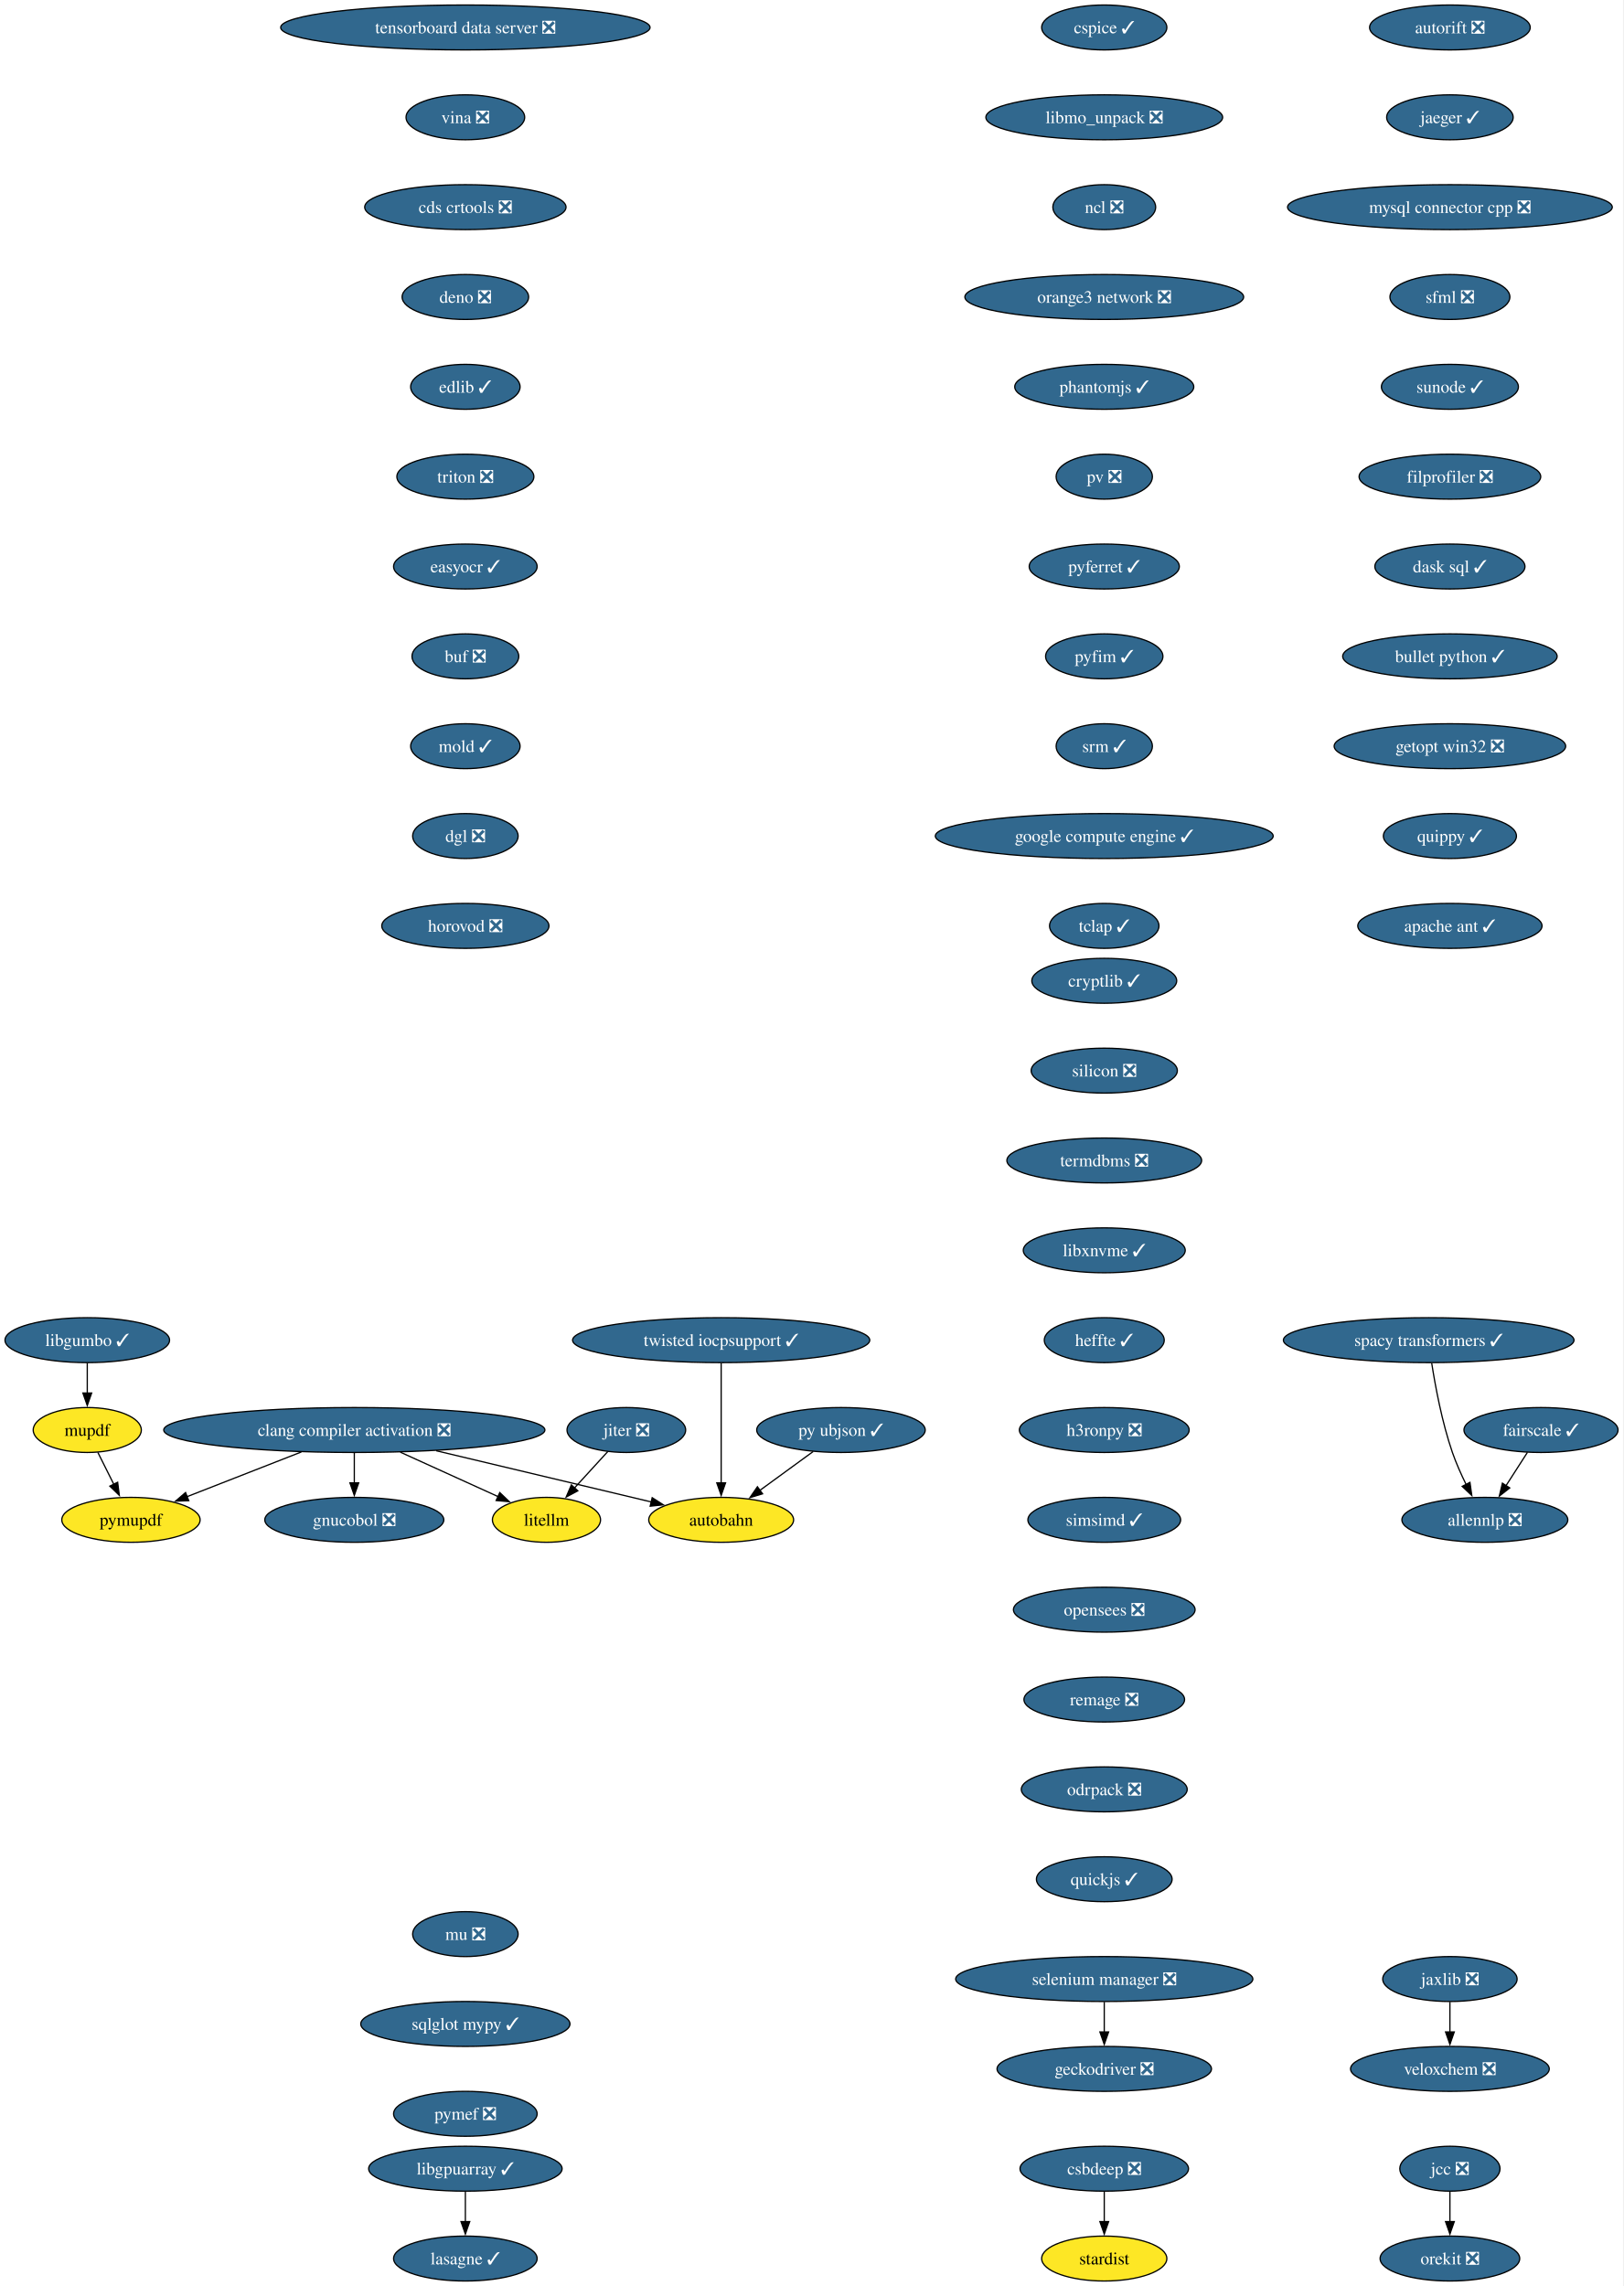
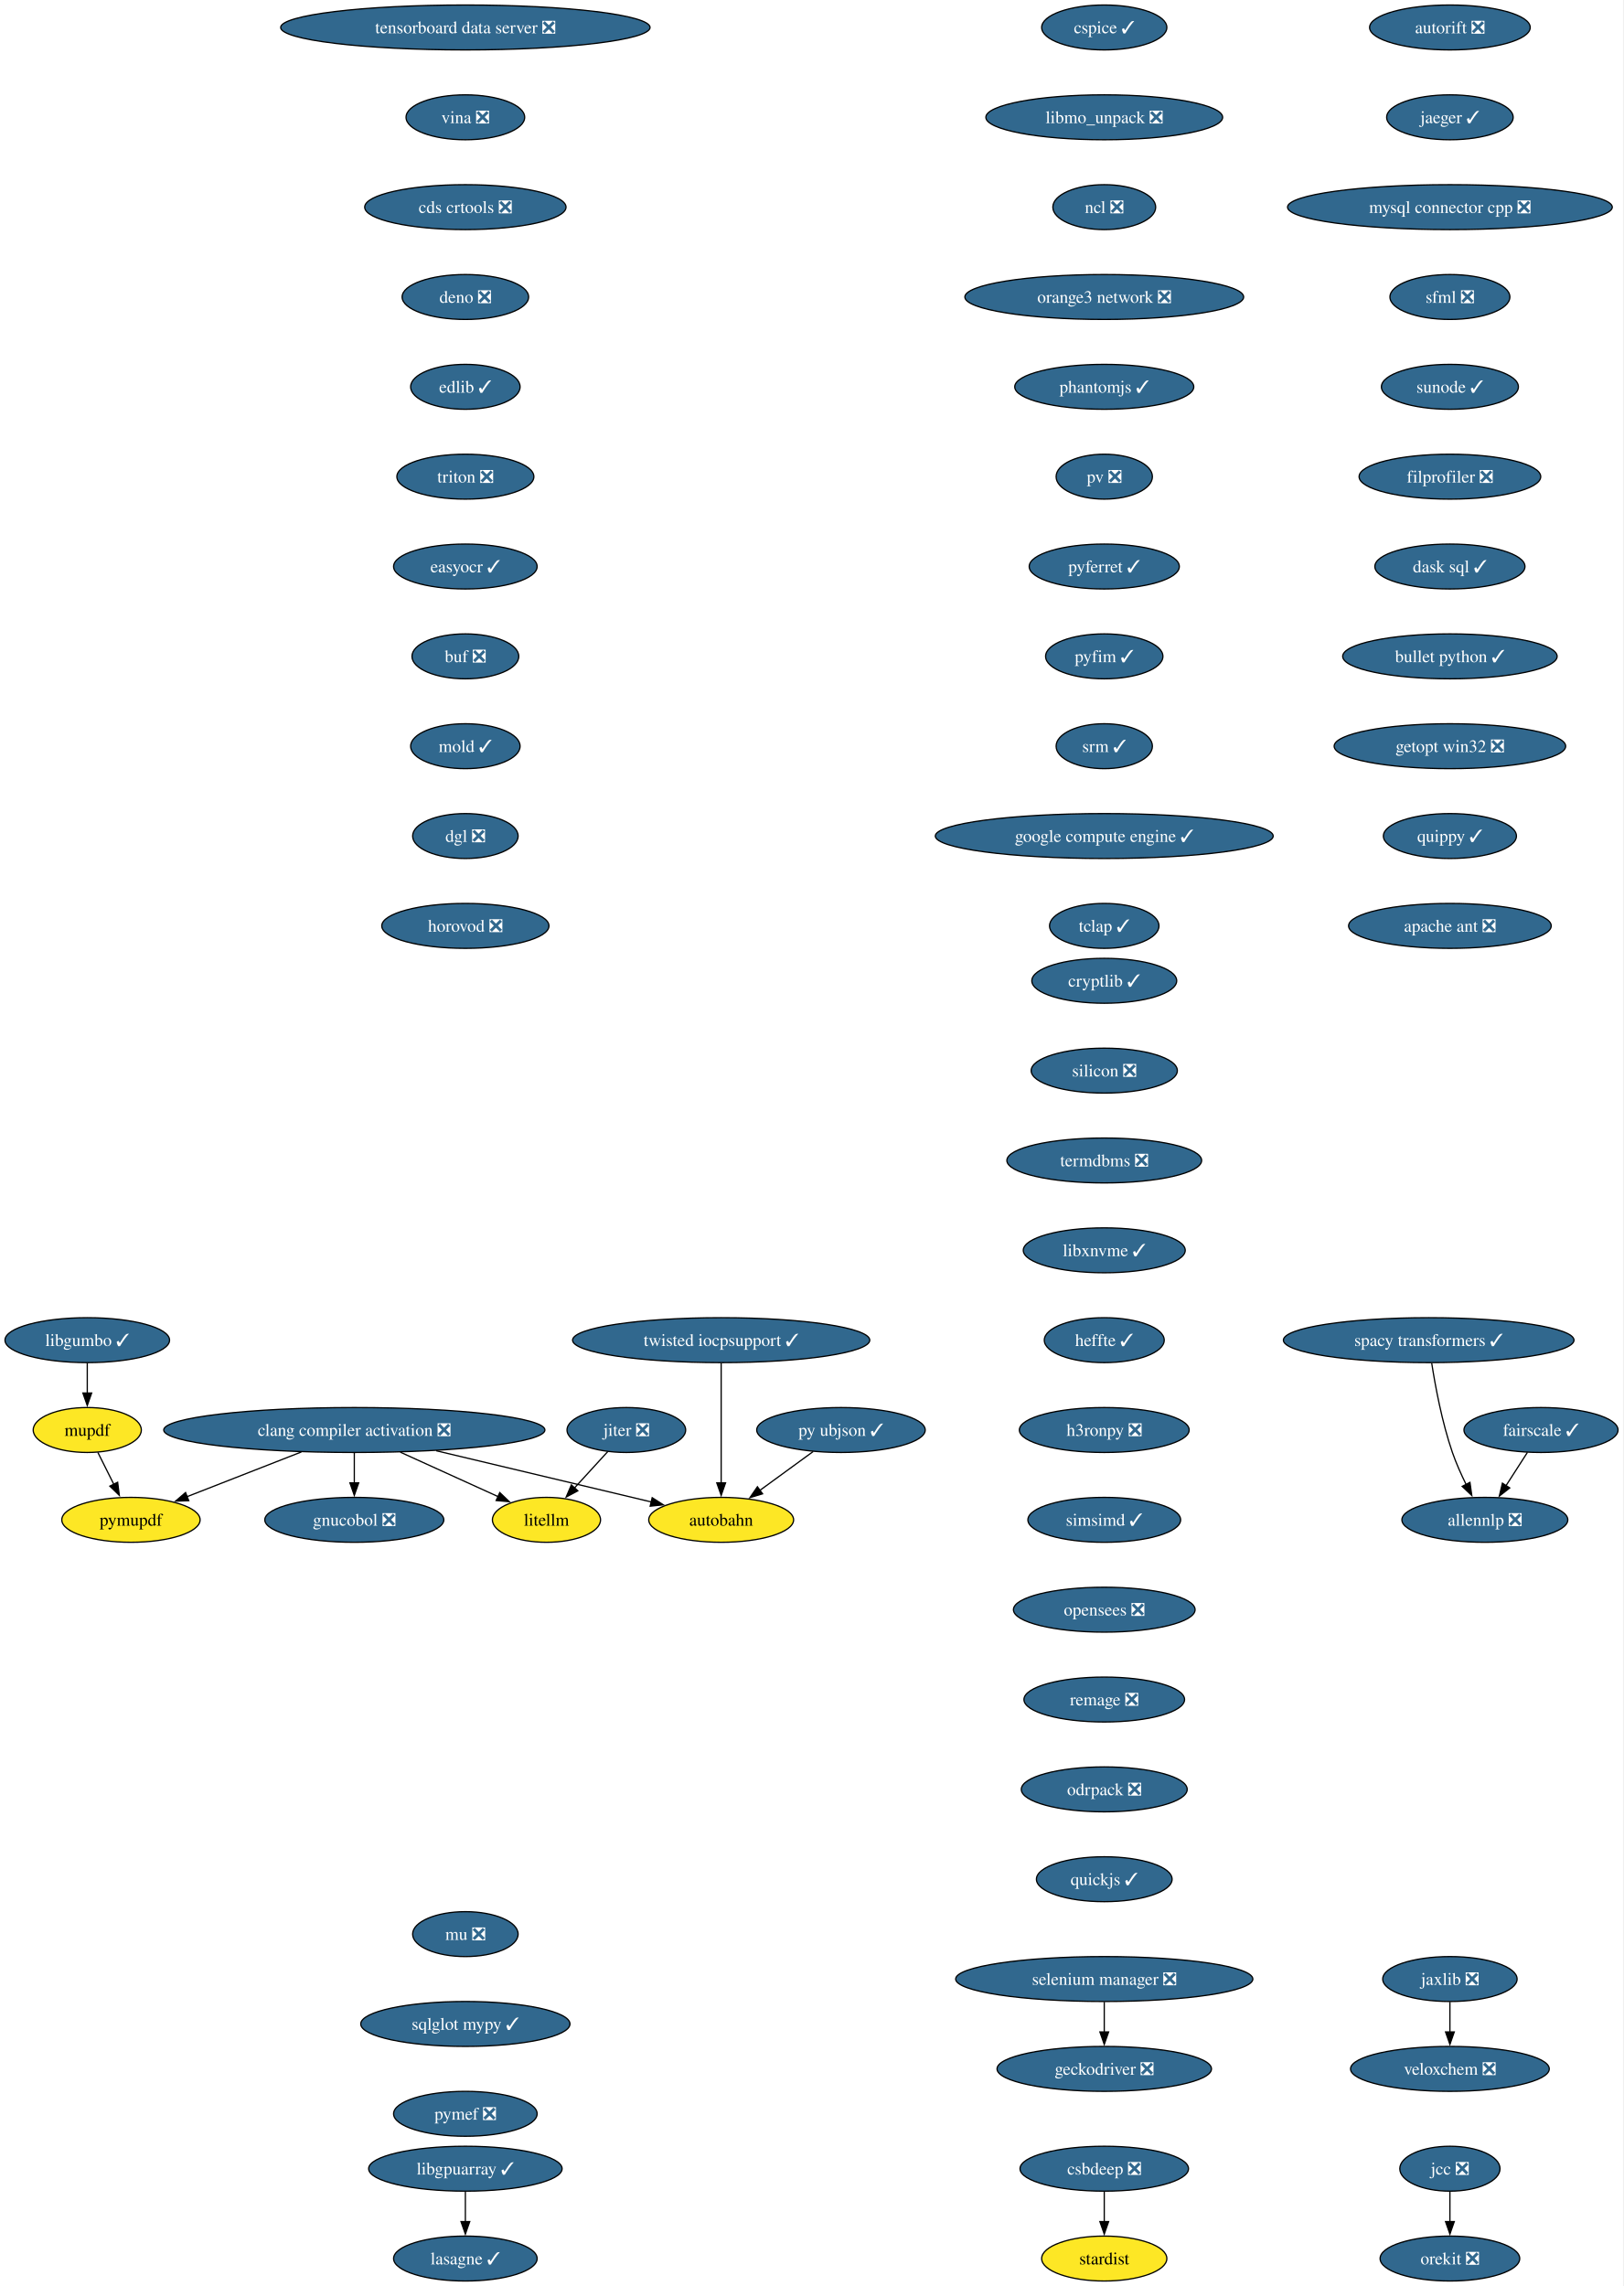
<svg xmlns="http://www.w3.org/2000/svg" xmlns:xlink="http://www.w3.org/1999/xlink" width="1301pt" height="1832pt" viewBox="0.00 0.00 1301.00 1832.00">
  <g id="graph0" class="graph" transform="scale(1 1) rotate(0) translate(4 1828)">
    <polygon fill="white" stroke="none" points="-4,4 -4,-1828 1296.67,-1828 1296.67,4 -4,4" />
    <g id="node1" class="node">
      <g id="a_node1">
        <a xlink:href="https://github.com/conda-forge/autobahn-feedstock" xlink:title="autobahn">
          <ellipse fill="#fde725" stroke="black" cx="573.94" cy="-610" rx="58.05" ry="18" />
          <text xml:space="preserve" text-anchor="middle" x="573.94" y="-605.33" font-family="Times,serif" font-size="14.00">autobahn</text>
        </a>
      </g>
    </g>
    <g id="node2" class="node">
      <g id="a_node2">
        <a xlink:href="https://github.com/conda-forge/cspice-feedstock/pull/43" xlink:title="cspice ✓">
          <ellipse fill="#31688e" stroke="black" cx="880.94" cy="-1806" rx="50.16" ry="18" />
          <text xml:space="preserve" text-anchor="middle" x="880.94" y="-1801.33" font-family="Times,serif" font-size="14.00" fill="white">cspice ✓</text>
        </a>
      </g>
    </g>
    <g id="node3" class="node">
      <g id="a_node3">
        <a xlink:href="https://github.com/conda-forge/libmo_unpack-feedstock/pull/21" xlink:title="libmo_unpack ❎">
          <ellipse fill="#31688e" stroke="black" cx="880.94" cy="-1734" rx="94.88" ry="18" />
          <text xml:space="preserve" text-anchor="middle" x="880.94" y="-1729.33" font-family="Times,serif" font-size="14.00" fill="white">libmo_unpack ❎</text>
        </a>
      </g>
    </g>
    <g id="node6" class="node">
      <g id="a_node6">
        <a xlink:href="https://github.com/conda-forge/ncl-feedstock/pull/178" xlink:title="ncl ❎">
          <ellipse fill="#31688e" stroke="black" cx="880.94" cy="-1662" rx="41.21" ry="18" />
          <text xml:space="preserve" text-anchor="middle" x="880.94" y="-1657.33" font-family="Times,serif" font-size="14.00" fill="white">ncl ❎</text>
        </a>
      </g>
    </g>
    <g id="node4" class="node">
      <g id="a_node4">
        <a xlink:href="https://github.com/conda-forge/jcc-feedstock/pull/82" xlink:title="jcc ❎">
          <ellipse fill="#31688e" stroke="black" cx="1157.94" cy="-90" rx="40.16" ry="18" />
          <text xml:space="preserve" text-anchor="middle" x="1157.94" y="-85.33" font-family="Times,serif" font-size="14.00" fill="white">jcc ❎</text>
        </a>
      </g>
    </g>
    <g id="node5" class="node">
      <g id="a_node5">
        <a xlink:href="https://github.com/conda-forge/orekit-feedstock/pull/111" xlink:title="orekit ❎">
          <ellipse fill="#31688e" stroke="black" cx="1157.94" cy="-18" rx="55.94" ry="18" />
          <text xml:space="preserve" text-anchor="middle" x="1157.94" y="-13.32" font-family="Times,serif" font-size="14.00" fill="white">orekit ❎</text>
        </a>
      </g>
    </g>
    <g id="edge2" class="edge">
      <path fill="none" stroke="black" d="M1157.94,-71.7C1157.94,-64.41 1157.94,-55.73 1157.94,-47.54" />
      <polygon fill="black" stroke="black" points="1161.44,-47.62 1157.94,-37.62 1154.44,-47.62 1161.44,-47.62" />
    </g>
    <g id="node7" class="node">
      <g id="a_node7">
        <a xlink:href="https://github.com/conda-forge/orange3-network-feedstock/pull/32" xlink:title="orange3 network ❎">
          <ellipse fill="#31688e" stroke="black" cx="880.94" cy="-1590" rx="111.71" ry="18" />
          <text xml:space="preserve" text-anchor="middle" x="880.94" y="-1585.33" font-family="Times,serif" font-size="14.00" fill="white">orange3 network ❎</text>
        </a>
      </g>
    </g>
    <g id="node8" class="node">
      <g id="a_node8">
        <a xlink:href="https://github.com/conda-forge/phantomjs-feedstock/pull/5" xlink:title="phantomjs ✓">
          <ellipse fill="#31688e" stroke="black" cx="880.94" cy="-1518" rx="71.73" ry="18" />
          <text xml:space="preserve" text-anchor="middle" x="880.94" y="-1513.33" font-family="Times,serif" font-size="14.00" fill="white">phantomjs ✓</text>
        </a>
      </g>
    </g>
    <g id="node9" class="node">
      <g id="a_node9">
        <a xlink:href="https://github.com/conda-forge/pv-feedstock/pull/9" xlink:title="pv ❎">
          <ellipse fill="#31688e" stroke="black" cx="880.94" cy="-1446" rx="38.58" ry="18" />
          <text xml:space="preserve" text-anchor="middle" x="880.94" y="-1441.33" font-family="Times,serif" font-size="14.00" fill="white">pv ❎</text>
        </a>
      </g>
    </g>
    <g id="node10" class="node">
      <g id="a_node10">
        <a xlink:href="https://github.com/conda-forge/pyferret-feedstock/pull/114" xlink:title="pyferret ✓">
          <ellipse fill="#31688e" stroke="black" cx="880.94" cy="-1374" rx="60.15" ry="18" />
          <text xml:space="preserve" text-anchor="middle" x="880.94" y="-1369.33" font-family="Times,serif" font-size="14.00" fill="white">pyferret ✓</text>
        </a>
      </g>
    </g>
    <g id="node12" class="node">
      <g id="a_node12">
        <a xlink:href="https://github.com/conda-forge/pyfim-feedstock/pull/17" xlink:title="pyfim ✓">
          <ellipse fill="#31688e" stroke="black" cx="880.94" cy="-1302" rx="47" ry="18" />
          <text xml:space="preserve" text-anchor="middle" x="880.94" y="-1297.33" font-family="Times,serif" font-size="14.00" fill="white">pyfim ✓</text>
        </a>
      </g>
    </g>
    <g id="node11" class="node">
      <g id="a_node11">
        <a xlink:href="https://github.com/conda-forge/py-ubjson-feedstock/pull/26" xlink:title="py ubjson ✓">
          <ellipse fill="#31688e" stroke="black" cx="669.94" cy="-682" rx="67.52" ry="18" />
          <text xml:space="preserve" text-anchor="middle" x="669.94" y="-677.33" font-family="Times,serif" font-size="14.00" fill="white">py ubjson ✓</text>
        </a>
      </g>
    </g>
    <g id="edge8" class="edge">
      <path fill="none" stroke="black" d="M647.67,-664.76C634.98,-655.51 618.88,-643.77 604.97,-633.63" />
      <polygon fill="black" stroke="black" points="607.12,-630.86 596.98,-627.8 602.99,-636.52 607.12,-630.86" />
    </g>
    <g id="node16" class="node">
      <g id="a_node16">
        <a xlink:href="https://github.com/conda-forge/srm-feedstock/pull/5" xlink:title="srm ✓">
          <ellipse fill="#31688e" stroke="black" cx="880.94" cy="-1230" rx="38.58" ry="18" />
          <text xml:space="preserve" text-anchor="middle" x="880.94" y="-1225.33" font-family="Times,serif" font-size="14.00" fill="white">srm ✓</text>
        </a>
      </g>
    </g>
    <g id="node13" class="node">
      <g id="a_node13">
        <a xlink:href="https://github.com/conda-forge/libgpuarray-feedstock/pull/22" xlink:title="libgpuarray ✓">
          <ellipse fill="#31688e" stroke="black" cx="368.94" cy="-90" rx="77.52" ry="18" />
          <text xml:space="preserve" text-anchor="middle" x="368.94" y="-85.33" font-family="Times,serif" font-size="14.00" fill="white">libgpuarray ✓</text>
        </a>
      </g>
    </g>
    <g id="node14" class="node">
      <g id="a_node14">
        <a xlink:href="https://github.com/conda-forge/lasagne-feedstock/pull/11" xlink:title="lasagne ✓">
          <ellipse fill="#31688e" stroke="black" cx="368.94" cy="-18" rx="57.52" ry="18" />
          <text xml:space="preserve" text-anchor="middle" x="368.94" y="-13.32" font-family="Times,serif" font-size="14.00" fill="white">lasagne ✓</text>
        </a>
      </g>
    </g>
    <g id="edge10" class="edge">
      <path fill="none" stroke="black" d="M368.94,-71.7C368.94,-64.41 368.94,-55.73 368.94,-47.54" />
      <polygon fill="black" stroke="black" points="372.44,-47.62 368.94,-37.62 365.44,-47.62 372.44,-47.62" />
    </g>
    <g id="node15" class="node">
      <g id="a_node15">
        <a xlink:href="https://github.com/conda-forge/geckodriver-feedstock/pull/37" xlink:title="geckodriver ❎">
          <ellipse fill="#31688e" stroke="black" cx="880.94" cy="-170" rx="85.93" ry="18" />
          <text xml:space="preserve" text-anchor="middle" x="880.94" y="-165.32" font-family="Times,serif" font-size="14.00" fill="white">geckodriver ❎</text>
        </a>
      </g>
    </g>
    <g id="node17" class="node">
      <g id="a_node17">
        <a xlink:href="https://github.com/conda-forge/google-compute-engine-feedstock/pull/12" xlink:title="google compute engine ✓">
          <ellipse fill="#31688e" stroke="black" cx="880.94" cy="-1158" rx="135.39" ry="18" />
          <text xml:space="preserve" text-anchor="middle" x="880.94" y="-1153.33" font-family="Times,serif" font-size="14.00" fill="white">google compute engine ✓</text>
        </a>
      </g>
    </g>
    <g id="node19" class="node">
      <g id="a_node19">
        <a xlink:href="https://github.com/conda-forge/tclap-feedstock/pull/10" xlink:title="tclap ✓">
          <ellipse fill="#31688e" stroke="black" cx="880.94" cy="-1086" rx="43.84" ry="18" />
          <text xml:space="preserve" text-anchor="middle" x="880.94" y="-1081.33" font-family="Times,serif" font-size="14.00" fill="white">tclap ✓</text>
        </a>
      </g>
    </g>
    <g id="node18" class="node">
      <g id="a_node18">
        <a xlink:href="https://github.com/conda-forge/allennlp-feedstock/pull/40" xlink:title="allennlp ❎">
          <ellipse fill="#31688e" stroke="black" cx="1185.94" cy="-610" rx="66.47" ry="18" />
          <text xml:space="preserve" text-anchor="middle" x="1185.94" y="-605.33" font-family="Times,serif" font-size="14.00" fill="white">allennlp ❎</text>
        </a>
      </g>
    </g>
    <g id="node20" class="node">
      <g id="a_node20">
        <a xlink:href="https://github.com/conda-forge/jaxlib-feedstock/pull/271" xlink:title="jaxlib ❎">
          <ellipse fill="#31688e" stroke="black" cx="1157.94" cy="-242" rx="53.84" ry="18" />
          <text xml:space="preserve" text-anchor="middle" x="1157.94" y="-237.32" font-family="Times,serif" font-size="14.00" fill="white">jaxlib ❎</text>
        </a>
      </g>
    </g>
    <g id="node21" class="node">
      <g id="a_node21">
        <a xlink:href="https://github.com/conda-forge/veloxchem-feedstock/pull/31" xlink:title="veloxchem ❎">
          <ellipse fill="#31688e" stroke="black" cx="1157.94" cy="-170" rx="79.62" ry="18" />
          <text xml:space="preserve" text-anchor="middle" x="1157.94" y="-165.32" font-family="Times,serif" font-size="14.00" fill="white">veloxchem ❎</text>
        </a>
      </g>
    </g>
    <g id="edge14" class="edge">
      <path fill="none" stroke="black" d="M1157.94,-223.7C1157.94,-216.41 1157.94,-207.73 1157.94,-199.54" />
      <polygon fill="black" stroke="black" points="1161.44,-199.62 1157.94,-189.62 1154.44,-199.62 1161.44,-199.62" />
    </g>
    <g id="node22" class="node">
      <g id="a_node22">
        <a xlink:href="https://github.com/conda-forge/clang-compiler-activation-feedstock/pull/85" xlink:title="clang compiler activation ❎">
          <ellipse fill="#31688e" stroke="black" cx="279.94" cy="-682" rx="152.75" ry="18" />
          <text xml:space="preserve" text-anchor="middle" x="279.94" y="-677.33" font-family="Times,serif" font-size="14.00" fill="white">clang compiler activation ❎</text>
        </a>
      </g>
    </g>
    <g id="edge15" class="edge">
      <path fill="none" stroke="black" d="M345.55,-665.38C397.36,-653.04 468.87,-636.02 518,-624.32" />
      <polygon fill="black" stroke="black" points="518.66,-627.76 527.58,-622.04 517.04,-620.95 518.66,-627.76" />
    </g>
    <g id="node23" class="node">
      <g id="a_node23">
        <a xlink:href="https://github.com/conda-forge/litellm-feedstock" xlink:title="litellm">
          <ellipse fill="#fde725" stroke="black" cx="433.94" cy="-610" rx="43.32" ry="18" />
          <text xml:space="preserve" text-anchor="middle" x="433.94" y="-605.33" font-family="Times,serif" font-size="14.00">litellm</text>
        </a>
      </g>
    </g>
    <g id="edge16" class="edge">
      <path fill="none" stroke="black" d="M316.83,-664.23C340.54,-653.45 371.31,-639.47 395.35,-628.54" />
      <polygon fill="black" stroke="black" points="396.51,-631.86 404.17,-624.53 393.61,-625.49 396.51,-631.86" />
    </g>
    <g id="node24" class="node">
      <g id="a_node24">
        <a xlink:href="https://github.com/conda-forge/pymupdf-feedstock" xlink:title="pymupdf">
          <ellipse fill="#fde725" stroke="black" cx="100.94" cy="-610" rx="55.42" ry="18" />
          <text xml:space="preserve" text-anchor="middle" x="100.94" y="-605.33" font-family="Times,serif" font-size="14.00">pymupdf</text>
        </a>
      </g>
    </g>
    <g id="edge17" class="edge">
      <path fill="none" stroke="black" d="M237.52,-664.41C209.83,-653.58 173.75,-639.47 145.62,-628.47" />
      <polygon fill="black" stroke="black" points="147.26,-625.36 136.67,-624.97 144.71,-631.88 147.26,-625.36" />
    </g>
    <g id="node25" class="node">
      <g id="a_node25">
        <a xlink:href="https://github.com/conda-forge/gnucobol-feedstock/pull/4" xlink:title="gnucobol ❎">
          <ellipse fill="#31688e" stroke="black" cx="279.94" cy="-610" rx="71.73" ry="18" />
          <text xml:space="preserve" text-anchor="middle" x="279.94" y="-605.33" font-family="Times,serif" font-size="14.00" fill="white">gnucobol ❎</text>
        </a>
      </g>
    </g>
    <g id="edge18" class="edge">
      <path fill="none" stroke="black" d="M279.94,-663.7C279.94,-656.41 279.94,-647.73 279.94,-639.54" />
      <polygon fill="black" stroke="black" points="283.44,-639.62 279.94,-629.62 276.44,-639.62 283.44,-639.62" />
    </g>
    <g id="node26" class="node">
      <g id="a_node26">
        <a xlink:href="https://github.com/conda-forge/autorift-feedstock/pull/69" xlink:title="autorift ❎">
          <ellipse fill="#31688e" stroke="black" cx="1157.94" cy="-1806" rx="64.36" ry="18" />
          <text xml:space="preserve" text-anchor="middle" x="1157.94" y="-1801.33" font-family="Times,serif" font-size="14.00" fill="white">autorift ❎</text>
        </a>
      </g>
    </g>
    <g id="node27" class="node">
      <g id="a_node27">
        <a xlink:href="https://github.com/conda-forge/jaeger-feedstock/pull/28" xlink:title="jaeger ✓">
          <ellipse fill="#31688e" stroke="black" cx="1157.94" cy="-1734" rx="50.68" ry="18" />
          <text xml:space="preserve" text-anchor="middle" x="1157.94" y="-1729.33" font-family="Times,serif" font-size="14.00" fill="white">jaeger ✓</text>
        </a>
      </g>
    </g>
    <g id="node28" class="node">
      <g id="a_node28">
        <a xlink:href="https://github.com/conda-forge/mysql-connector-cpp-feedstock/pull/33" xlink:title="mysql connector cpp ❎">
          <ellipse fill="#31688e" stroke="black" cx="1157.94" cy="-1662" rx="130.13" ry="18" />
          <text xml:space="preserve" text-anchor="middle" x="1157.94" y="-1657.33" font-family="Times,serif" font-size="14.00" fill="white">mysql connector cpp ❎</text>
        </a>
      </g>
    </g>
    <g id="node29" class="node">
      <g id="a_node29">
        <a xlink:href="https://github.com/conda-forge/sfml-feedstock/pull/22" xlink:title="sfml ❎">
          <ellipse fill="#31688e" stroke="black" cx="1157.94" cy="-1590" rx="48.05" ry="18" />
          <text xml:space="preserve" text-anchor="middle" x="1157.94" y="-1585.33" font-family="Times,serif" font-size="14.00" fill="white">sfml ❎</text>
        </a>
      </g>
    </g>
    <g id="node30" class="node">
      <g id="a_node30">
        <a xlink:href="https://github.com/conda-forge/sunode-feedstock/pull/38" xlink:title="sunode ✓">
          <ellipse fill="#31688e" stroke="black" cx="1157.94" cy="-1518" rx="54.89" ry="18" />
          <text xml:space="preserve" text-anchor="middle" x="1157.94" y="-1513.33" font-family="Times,serif" font-size="14.00" fill="white">sunode ✓</text>
        </a>
      </g>
    </g>
    <g id="node32" class="node">
      <g id="a_node32">
        <a xlink:href="https://github.com/conda-forge/filprofiler-feedstock/pull/51" xlink:title="filprofiler ❎">
          <ellipse fill="#31688e" stroke="black" cx="1157.94" cy="-1446" rx="72.78" ry="18" />
          <text xml:space="preserve" text-anchor="middle" x="1157.94" y="-1441.33" font-family="Times,serif" font-size="14.00" fill="white">filprofiler ❎</text>
        </a>
      </g>
    </g>
    <g id="node31" class="node">
      <g id="a_node31">
        <a xlink:href="https://github.com/conda-forge/mupdf-feedstock" xlink:title="mupdf">
          <ellipse fill="#fde725" stroke="black" cx="65.94" cy="-682" rx="43.32" ry="18" />
          <text xml:space="preserve" text-anchor="middle" x="65.94" y="-677.33" font-family="Times,serif" font-size="14.00">mupdf</text>
        </a>
      </g>
    </g>
    <g id="edge23" class="edge">
      <path fill="none" stroke="black" d="M74.41,-664.05C78.27,-656.35 82.93,-647.03 87.26,-638.36" />
      <polygon fill="black" stroke="black" points="90.28,-640.14 91.62,-629.63 84.02,-637.01 90.28,-640.14" />
    </g>
    <g id="node33" class="node">
      <g id="a_node33">
        <a xlink:href="https://github.com/conda-forge/dask-sql-feedstock/pull/86" xlink:title="dask sql ✓">
          <ellipse fill="#31688e" stroke="black" cx="1157.94" cy="-1374" rx="60.15" ry="18" />
          <text xml:space="preserve" text-anchor="middle" x="1157.94" y="-1369.33" font-family="Times,serif" font-size="14.00" fill="white">dask sql ✓</text>
        </a>
      </g>
    </g>
    <g id="node34" class="node">
      <g id="a_node34">
        <a xlink:href="https://github.com/conda-forge/bullet-python-feedstock/pull/14" xlink:title="bullet python ✓">
          <ellipse fill="#31688e" stroke="black" cx="1157.94" cy="-1302" rx="85.93" ry="18" />
          <text xml:space="preserve" text-anchor="middle" x="1157.94" y="-1297.33" font-family="Times,serif" font-size="14.00" fill="white">bullet python ✓</text>
        </a>
      </g>
    </g>
    <g id="node35" class="node">
      <g id="a_node35">
        <a xlink:href="https://github.com/conda-forge/getopt-win32-feedstock/pull/5" xlink:title="getopt win32 ❎">
          <ellipse fill="#31688e" stroke="black" cx="1157.94" cy="-1230" rx="92.77" ry="18" />
          <text xml:space="preserve" text-anchor="middle" x="1157.94" y="-1225.33" font-family="Times,serif" font-size="14.00" fill="white">getopt win32 ❎</text>
        </a>
      </g>
    </g>
    <g id="node36" class="node">
      <g id="a_node36">
        <a xlink:href="https://github.com/conda-forge/quippy-feedstock/pull/31" xlink:title="quippy ✓">
          <ellipse fill="#31688e" stroke="black" cx="1157.94" cy="-1158" rx="53.31" ry="18" />
          <text xml:space="preserve" text-anchor="middle" x="1157.94" y="-1153.33" font-family="Times,serif" font-size="14.00" fill="white">quippy ✓</text>
        </a>
      </g>
    </g>
    <g id="node37" class="node">
      <g id="a_node37">
-         <a xlink:href="https://github.com/conda-forge/apache-ant-feedstock/pull/17" xlink:title="apache ant ✓">
-           <ellipse fill="#31688e" stroke="black" cx="1157.94" cy="-1086" rx="73.83" ry="18" />
-           <text xml:space="preserve" text-anchor="middle" x="1157.94" y="-1081.33" font-family="Times,serif" font-size="14.00" fill="white">apache ant ✓</text>
+         <a xlink:href="https://github.com/conda-forge/apache-ant-feedstock/pull/17" xlink:title="apache ant ❎">
+           <ellipse fill="#31688e" stroke="black" cx="1157.94" cy="-1086" rx="81.2" ry="18" />
+           <text xml:space="preserve" text-anchor="middle" x="1157.94" y="-1081.33" font-family="Times,serif" font-size="14.00" fill="white">apache ant ❎</text>
        </a>
      </g>
    </g>
    <g id="node38" class="node">
      <g id="a_node38">
        <a xlink:href="https://github.com/conda-forge/libgumbo-feedstock/pull/6" xlink:title="libgumbo ✓">
          <ellipse fill="#31688e" stroke="black" cx="65.94" cy="-754" rx="65.94" ry="18" />
          <text xml:space="preserve" text-anchor="middle" x="65.94" y="-749.33" font-family="Times,serif" font-size="14.00" fill="white">libgumbo ✓</text>
        </a>
      </g>
    </g>
    <g id="edge30" class="edge">
      <path fill="none" stroke="black" d="M65.94,-735.7C65.94,-728.41 65.94,-719.73 65.94,-711.54" />
      <polygon fill="black" stroke="black" points="69.44,-711.62 65.94,-701.62 62.44,-711.62 69.44,-711.62" />
    </g>
    <g id="node39" class="node">
      <g id="a_node39">
        <a xlink:href="https://github.com/conda-forge/twisted-iocpsupport-feedstock/pull/16" xlink:title="twisted iocpsupport ✓">
          <ellipse fill="#31688e" stroke="black" cx="573.94" cy="-754" rx="119.08" ry="18" />
          <text xml:space="preserve" text-anchor="middle" x="573.94" y="-749.33" font-family="Times,serif" font-size="14.00" fill="white">twisted iocpsupport ✓</text>
        </a>
      </g>
    </g>
    <g id="edge31" class="edge">
      <path fill="none" stroke="black" d="M573.94,-735.59C573.94,-711.61 573.94,-668.14 573.94,-639.42" />
      <polygon fill="black" stroke="black" points="577.44,-639.62 573.94,-629.62 570.44,-639.62 577.44,-639.62" />
    </g>
    <g id="node40" class="node">
      <g id="a_node40">
        <a xlink:href="https://github.com/conda-forge/tensorboard-data-server-feedstock/pull/19" xlink:title="tensorboard data server ❎">
          <ellipse fill="#31688e" stroke="black" cx="368.94" cy="-1806" rx="148.01" ry="18" />
          <text xml:space="preserve" text-anchor="middle" x="368.94" y="-1801.33" font-family="Times,serif" font-size="14.00" fill="white">tensorboard data server ❎</text>
        </a>
      </g>
    </g>
    <g id="node41" class="node">
      <g id="a_node41">
        <a xlink:href="https://github.com/conda-forge/vina-feedstock/pull/20" xlink:title="vina ❎">
          <ellipse fill="#31688e" stroke="black" cx="368.94" cy="-1734" rx="47.53" ry="18" />
          <text xml:space="preserve" text-anchor="middle" x="368.94" y="-1729.33" font-family="Times,serif" font-size="14.00" fill="white">vina ❎</text>
        </a>
      </g>
    </g>
    <g id="node42" class="node">
      <g id="a_node42">
        <a xlink:href="https://github.com/conda-forge/cds-crtools-feedstock/pull/96" xlink:title="cds crtools ❎">
          <ellipse fill="#31688e" stroke="black" cx="368.94" cy="-1662" rx="80.67" ry="18" />
          <text xml:space="preserve" text-anchor="middle" x="368.94" y="-1657.33" font-family="Times,serif" font-size="14.00" fill="white">cds crtools ❎</text>
        </a>
      </g>
    </g>
    <g id="node44" class="node">
      <g id="a_node44">
        <a xlink:href="https://github.com/conda-forge/deno-feedstock/pull/11" xlink:title="deno ❎">
          <ellipse fill="#31688e" stroke="black" cx="368.94" cy="-1590" rx="50.68" ry="18" />
          <text xml:space="preserve" text-anchor="middle" x="368.94" y="-1585.33" font-family="Times,serif" font-size="14.00" fill="white">deno ❎</text>
        </a>
      </g>
    </g>
    <g id="node43" class="node">
      <g id="a_node43">
        <a xlink:href="https://github.com/conda-forge/fairscale-feedstock/pull/39" xlink:title="fairscale ✓">
          <ellipse fill="#31688e" stroke="black" cx="1230.94" cy="-682" rx="61.73" ry="18" />
          <text xml:space="preserve" text-anchor="middle" x="1230.94" y="-677.33" font-family="Times,serif" font-size="14.00" fill="white">fairscale ✓</text>
        </a>
      </g>
    </g>
    <g id="edge34" class="edge">
      <path fill="none" stroke="black" d="M1220.05,-664.05C1214.91,-656.06 1208.65,-646.33 1202.91,-637.4" />
      <polygon fill="black" stroke="black" points="1205.9,-635.58 1197.55,-629.06 1200.01,-639.37 1205.9,-635.58" />
    </g>
    <g id="node46" class="node">
      <g id="a_node46">
        <a xlink:href="https://github.com/conda-forge/edlib-feedstock/pull/7" xlink:title="edlib ✓">
          <ellipse fill="#31688e" stroke="black" cx="368.94" cy="-1518" rx="43.84" ry="18" />
          <text xml:space="preserve" text-anchor="middle" x="368.94" y="-1513.33" font-family="Times,serif" font-size="14.00" fill="white">edlib ✓</text>
        </a>
      </g>
    </g>
    <g id="node45" class="node">
      <g id="a_node45">
        <a xlink:href="https://github.com/conda-forge/spacy-transformers-feedstock/pull/28" xlink:title="spacy transformers ✓">
          <ellipse fill="#31688e" stroke="black" cx="1140.94" cy="-754" rx="116.45" ry="18" />
          <text xml:space="preserve" text-anchor="middle" x="1140.94" y="-749.33" font-family="Times,serif" font-size="14.00" fill="white">spacy transformers ✓</text>
        </a>
      </g>
    </g>
    <g id="edge36" class="edge">
      <path fill="none" stroke="black" d="M1143.36,-735.6C1146.18,-717.4 1151.57,-688.19 1159.94,-664 1162.92,-655.38 1166.97,-646.35 1170.99,-638.23" />
      <polygon fill="black" stroke="black" points="1174,-640.04 1175.46,-629.55 1167.77,-636.83 1174,-640.04" />
    </g>
    <g id="node47" class="node">
      <g id="a_node47">
        <a xlink:href="https://github.com/conda-forge/triton-feedstock/pull/41" xlink:title="triton ❎">
          <ellipse fill="#31688e" stroke="black" cx="368.94" cy="-1446" rx="54.89" ry="18" />
          <text xml:space="preserve" text-anchor="middle" x="368.94" y="-1441.33" font-family="Times,serif" font-size="14.00" fill="white">triton ❎</text>
        </a>
      </g>
    </g>
    <g id="node50" class="node">
      <g id="a_node50">
        <a xlink:href="https://github.com/conda-forge/easyocr-feedstock/pull/14" xlink:title="easyocr ✓">
          <ellipse fill="#31688e" stroke="black" cx="368.94" cy="-1374" rx="57.52" ry="18" />
          <text xml:space="preserve" text-anchor="middle" x="368.94" y="-1369.33" font-family="Times,serif" font-size="14.00" fill="white">easyocr ✓</text>
        </a>
      </g>
    </g>
    <g id="node48" class="node">
      <g id="a_node48">
        <a xlink:href="https://github.com/conda-forge/csbdeep-feedstock/pull/18" xlink:title="csbdeep ❎">
          <ellipse fill="#31688e" stroke="black" cx="880.94" cy="-90" rx="67.52" ry="18" />
          <text xml:space="preserve" text-anchor="middle" x="880.94" y="-85.33" font-family="Times,serif" font-size="14.00" fill="white">csbdeep ❎</text>
        </a>
      </g>
    </g>
    <g id="node49" class="node">
      <g id="a_node49">
        <a xlink:href="https://github.com/conda-forge/stardist-feedstock" xlink:title="stardist">
          <ellipse fill="#fde725" stroke="black" cx="880.94" cy="-18" rx="50.16" ry="18" />
          <text xml:space="preserve" text-anchor="middle" x="880.94" y="-13.32" font-family="Times,serif" font-size="14.00">stardist</text>
        </a>
      </g>
    </g>
    <g id="edge39" class="edge">
      <path fill="none" stroke="black" d="M880.94,-71.7C880.94,-64.41 880.94,-55.73 880.94,-47.54" />
      <polygon fill="black" stroke="black" points="884.44,-47.62 880.94,-37.62 877.44,-47.62 884.44,-47.62" />
    </g>
    <g id="node51" class="node">
      <g id="a_node51">
        <a xlink:href="https://github.com/conda-forge/buf-feedstock/pull/48" xlink:title="buf ❎">
          <ellipse fill="#31688e" stroke="black" cx="368.94" cy="-1302" rx="42.79" ry="18" />
          <text xml:space="preserve" text-anchor="middle" x="368.94" y="-1297.33" font-family="Times,serif" font-size="14.00" fill="white">buf ❎</text>
        </a>
      </g>
    </g>
    <g id="node52" class="node">
      <g id="a_node52">
        <a xlink:href="https://github.com/conda-forge/mold-feedstock/pull/39" xlink:title="mold ✓">
          <ellipse fill="#31688e" stroke="black" cx="368.94" cy="-1230" rx="43.84" ry="18" />
          <text xml:space="preserve" text-anchor="middle" x="368.94" y="-1225.33" font-family="Times,serif" font-size="14.00" fill="white">mold ✓</text>
        </a>
      </g>
    </g>
    <g id="node53" class="node">
      <g id="a_node53">
        <a xlink:href="https://github.com/conda-forge/dgl-feedstock/pull/69" xlink:title="dgl ❎">
          <ellipse fill="#31688e" stroke="black" cx="368.94" cy="-1158" rx="42.26" ry="18" />
          <text xml:space="preserve" text-anchor="middle" x="368.94" y="-1153.33" font-family="Times,serif" font-size="14.00" fill="white">dgl ❎</text>
        </a>
      </g>
    </g>
    <g id="node54" class="node">
      <g id="a_node54">
        <a xlink:href="https://github.com/conda-forge/horovod-feedstock/pull/56" xlink:title="horovod ❎">
          <ellipse fill="#31688e" stroke="black" cx="368.94" cy="-1086" rx="66.99" ry="18" />
          <text xml:space="preserve" text-anchor="middle" x="368.94" y="-1081.33" font-family="Times,serif" font-size="14.00" fill="white">horovod ❎</text>
        </a>
      </g>
    </g>
    <g id="node55" class="node">
      <g id="a_node55">
        <a xlink:href="https://github.com/conda-forge/selenium-manager-feedstock/pull/1" xlink:title="selenium manager ❎">
          <ellipse fill="#31688e" stroke="black" cx="880.94" cy="-242" rx="119.08" ry="18" />
          <text xml:space="preserve" text-anchor="middle" x="880.94" y="-237.32" font-family="Times,serif" font-size="14.00" fill="white">selenium manager ❎</text>
        </a>
      </g>
    </g>
    <g id="edge45" class="edge">
      <path fill="none" stroke="black" d="M880.94,-223.7C880.94,-216.41 880.94,-207.73 880.94,-199.54" />
      <polygon fill="black" stroke="black" points="884.44,-199.62 880.94,-189.62 877.44,-199.62 884.44,-199.62" />
    </g>
    <g id="node56" class="node">
      <g id="a_node56">
        <a xlink:href="https://github.com/conda-forge/cryptlib-feedstock/pull/5" xlink:title="cryptlib ✓">
          <ellipse fill="#31688e" stroke="black" cx="880.94" cy="-1042" rx="58.05" ry="18" />
          <text xml:space="preserve" text-anchor="middle" x="880.94" y="-1037.33" font-family="Times,serif" font-size="14.00" fill="white">cryptlib ✓</text>
        </a>
      </g>
    </g>
    <g id="node57" class="node">
      <g id="a_node57">
        <a xlink:href="https://github.com/conda-forge/silicon-feedstock/pull/6" xlink:title="silicon ❎">
          <ellipse fill="#31688e" stroke="black" cx="880.94" cy="-970" rx="58.57" ry="18" />
          <text xml:space="preserve" text-anchor="middle" x="880.94" y="-965.33" font-family="Times,serif" font-size="14.00" fill="white">silicon ❎</text>
        </a>
      </g>
    </g>
    <g id="node59" class="node">
      <g id="a_node59">
        <a xlink:href="https://github.com/conda-forge/termdbms-feedstock/pull/3" xlink:title="termdbms ❎">
          <ellipse fill="#31688e" stroke="black" cx="880.94" cy="-898" rx="78.04" ry="18" />
          <text xml:space="preserve" text-anchor="middle" x="880.94" y="-893.33" font-family="Times,serif" font-size="14.00" fill="white">termdbms ❎</text>
        </a>
      </g>
    </g>
    <g id="node58" class="node">
      <g id="a_node58">
        <a xlink:href="https://github.com/conda-forge/jiter-feedstock/pull/10" xlink:title="jiter ❎">
          <ellipse fill="#31688e" stroke="black" cx="497.94" cy="-682" rx="47.53" ry="18" />
          <text xml:space="preserve" text-anchor="middle" x="497.94" y="-677.33" font-family="Times,serif" font-size="14.00" fill="white">jiter ❎</text>
        </a>
      </g>
    </g>
    <g id="edge47" class="edge">
      <path fill="none" stroke="black" d="M483.1,-664.76C475.18,-656.11 465.27,-645.27 456.43,-635.6" />
      <polygon fill="black" stroke="black" points="459.05,-633.28 449.72,-628.26 453.89,-638.01 459.05,-633.28" />
    </g>
    <g id="node60" class="node">
      <g id="a_node60">
        <a xlink:href="https://github.com/conda-forge/libxnvme-feedstock/pull/3" xlink:title="libxnvme ✓">
          <ellipse fill="#31688e" stroke="black" cx="880.94" cy="-826" rx="64.89" ry="18" />
          <text xml:space="preserve" text-anchor="middle" x="880.94" y="-821.33" font-family="Times,serif" font-size="14.00" fill="white">libxnvme ✓</text>
        </a>
      </g>
    </g>
    <g id="node61" class="node">
      <g id="a_node61">
        <a xlink:href="https://github.com/conda-forge/heffte-feedstock/pull/8" xlink:title="heffte ✓">
          <ellipse fill="#31688e" stroke="black" cx="880.94" cy="-754" rx="48.05" ry="18" />
          <text xml:space="preserve" text-anchor="middle" x="880.94" y="-749.33" font-family="Times,serif" font-size="14.00" fill="white">heffte ✓</text>
        </a>
      </g>
    </g>
    <g id="node62" class="node">
      <g id="a_node62">
        <a xlink:href="https://github.com/conda-forge/h3ronpy-feedstock/pull/3" xlink:title="h3ronpy ❎">
          <ellipse fill="#31688e" stroke="black" cx="880.94" cy="-682" rx="68.04" ry="18" />
          <text xml:space="preserve" text-anchor="middle" x="880.94" y="-677.33" font-family="Times,serif" font-size="14.00" fill="white">h3ronpy ❎</text>
        </a>
      </g>
    </g>
    <g id="node63" class="node">
      <g id="a_node63">
        <a xlink:href="https://github.com/conda-forge/simsimd-feedstock/pull/52" xlink:title="simsimd ✓">
          <ellipse fill="#31688e" stroke="black" cx="880.94" cy="-610" rx="61.2" ry="18" />
          <text xml:space="preserve" text-anchor="middle" x="880.94" y="-605.33" font-family="Times,serif" font-size="14.00" fill="white">simsimd ✓</text>
        </a>
      </g>
    </g>
    <g id="node64" class="node">
      <g id="a_node64">
        <a xlink:href="https://github.com/conda-forge/opensees-feedstock/pull/15" xlink:title="opensees ❎">
          <ellipse fill="#31688e" stroke="black" cx="880.94" cy="-538" rx="72.78" ry="18" />
          <text xml:space="preserve" text-anchor="middle" x="880.94" y="-533.33" font-family="Times,serif" font-size="14.00" fill="white">opensees ❎</text>
        </a>
      </g>
    </g>
    <g id="node65" class="node">
      <g id="a_node65">
        <a xlink:href="https://github.com/conda-forge/remage-feedstock/pull/40" xlink:title="remage ❎">
          <ellipse fill="#31688e" stroke="black" cx="880.94" cy="-466" rx="64.36" ry="18" />
          <text xml:space="preserve" text-anchor="middle" x="880.94" y="-461.32" font-family="Times,serif" font-size="14.00" fill="white">remage ❎</text>
        </a>
      </g>
    </g>
    <g id="node66" class="node">
      <g id="a_node66">
        <a xlink:href="https://github.com/conda-forge/odrpack-feedstock/pull/10" xlink:title="odrpack ❎">
          <ellipse fill="#31688e" stroke="black" cx="880.94" cy="-394" rx="66.47" ry="18" />
          <text xml:space="preserve" text-anchor="middle" x="880.94" y="-389.32" font-family="Times,serif" font-size="14.00" fill="white">odrpack ❎</text>
        </a>
      </g>
    </g>
    <g id="node67" class="node">
      <g id="a_node67">
        <a xlink:href="https://github.com/conda-forge/quickjs-feedstock/pull/2" xlink:title="quickjs ✓">
          <ellipse fill="#31688e" stroke="black" cx="880.94" cy="-322" rx="54.36" ry="18" />
          <text xml:space="preserve" text-anchor="middle" x="880.94" y="-317.32" font-family="Times,serif" font-size="14.00" fill="white">quickjs ✓</text>
        </a>
      </g>
    </g>
    <g id="node68" class="node">
      <g id="a_node68">
        <a xlink:href="https://github.com/conda-forge/mu-feedstock/pull/4" xlink:title="mu ❎">
          <ellipse fill="#31688e" stroke="black" cx="368.94" cy="-278" rx="42.26" ry="18" />
          <text xml:space="preserve" text-anchor="middle" x="368.94" y="-273.32" font-family="Times,serif" font-size="14.00" fill="white">mu ❎</text>
        </a>
      </g>
    </g>
    <g id="node69" class="node">
      <g id="a_node69">
        <a xlink:href="https://github.com/conda-forge/sqlglot-mypy-feedstock/pull/6" xlink:title="sqlglot mypy ✓">
          <ellipse fill="#31688e" stroke="black" cx="368.94" cy="-206" rx="83.83" ry="18" />
          <text xml:space="preserve" text-anchor="middle" x="368.94" y="-201.33" font-family="Times,serif" font-size="14.00" fill="white">sqlglot mypy ✓</text>
        </a>
      </g>
    </g>
    <g id="node70" class="node">
      <g id="a_node70">
        <a xlink:href="https://github.com/conda-forge/pymef-feedstock/pull/5" xlink:title="pymef ❎">
          <ellipse fill="#31688e" stroke="black" cx="368.94" cy="-134" rx="57.52" ry="18" />
          <text xml:space="preserve" text-anchor="middle" x="368.94" y="-129.32" font-family="Times,serif" font-size="14.00" fill="white">pymef ❎</text>
        </a>
      </g>
    </g>
  </g>
</svg>
